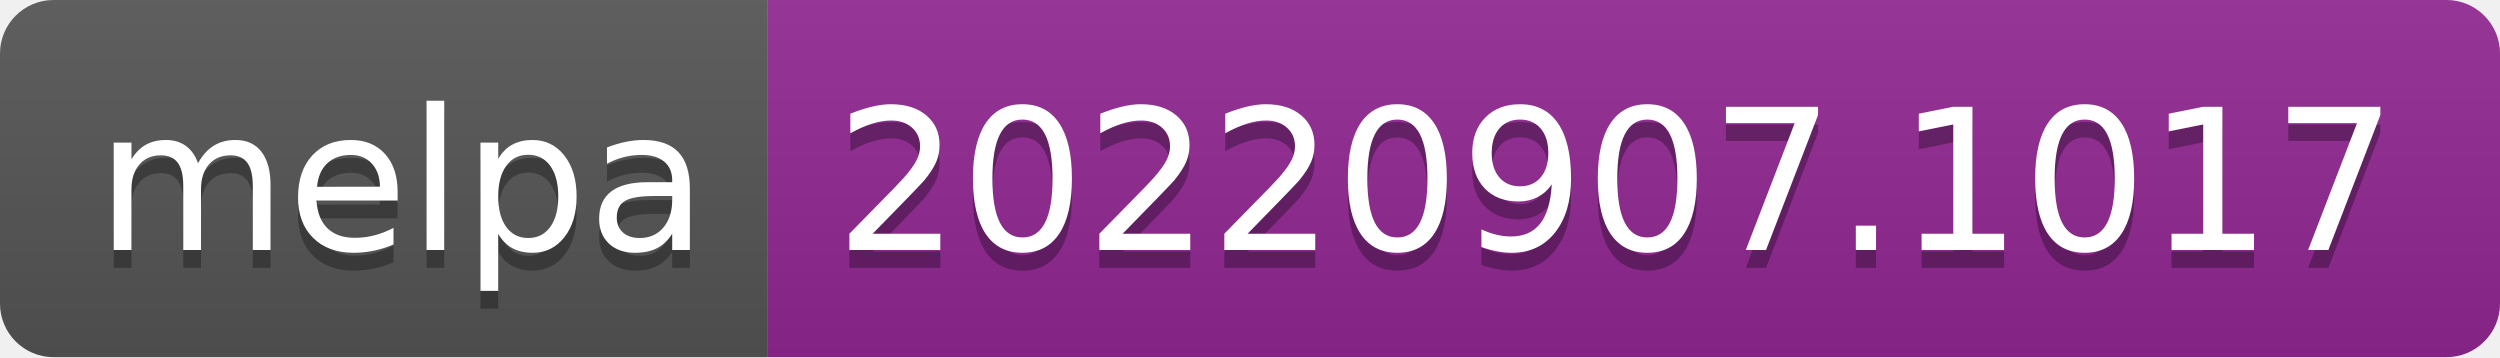
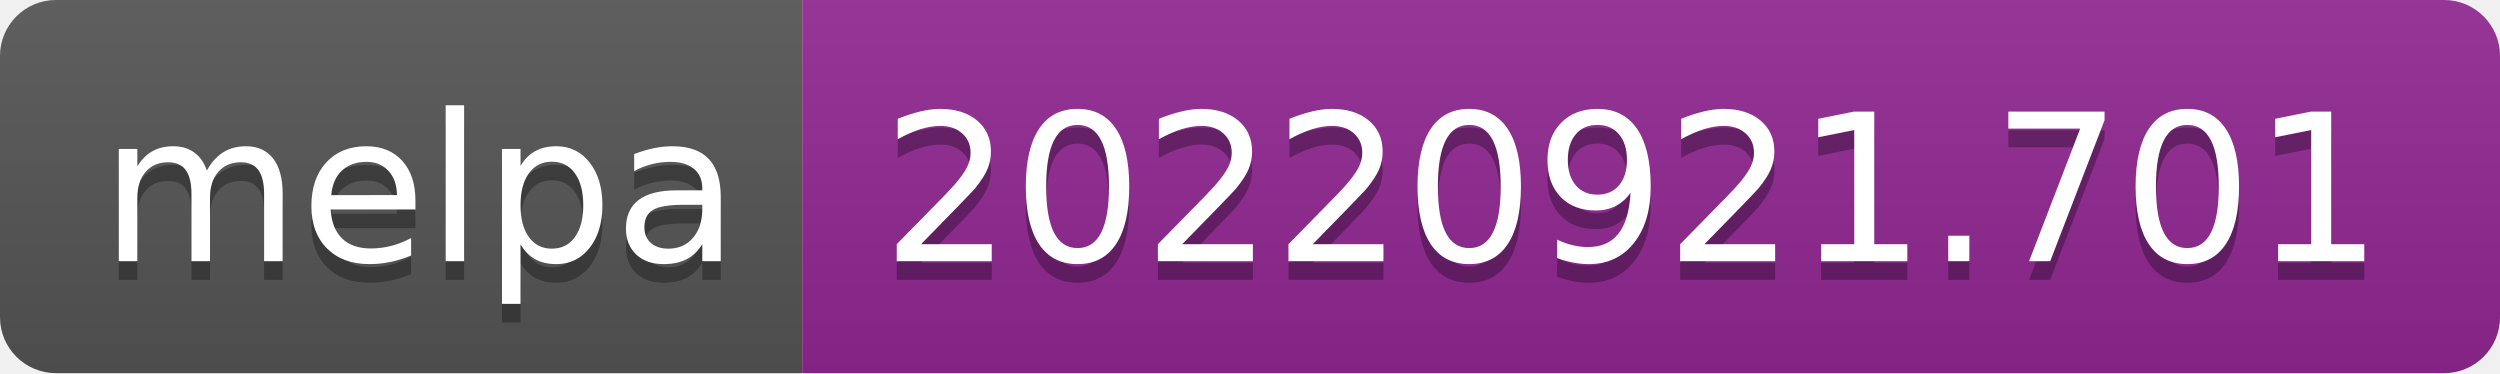
- <svg xmlns="http://www.w3.org/2000/svg" width="140" height="20" role="img" aria-label="melpa: 20220907.1017">
+ <svg xmlns="http://www.w3.org/2000/svg" width="134" height="20" role="img" aria-label="melpa: 20220921.701">
  <linearGradient id="s" x2="0" y2="100%">
    <stop offset="0" stop-color="#bbb" stop-opacity=".1" />
    <stop offset="1" stop-opacity=".1" />
  </linearGradient>
  <clipPath id="r">
-     <rect width="140" height="20" rx="3" fill="#fff" />
+     <rect width="134" height="20" rx="3" fill="#fff" />
  </clipPath>
  <g clip-path="url(#r)">
    <rect width="43" height="20" fill="#555" />
-     <rect x="43" width="97" height="20" fill="#922793" />
-     <rect width="140" height="20" fill="url(#s)" />
+     <rect x="43" width="91" height="20" fill="#922793" />
+     <rect width="134" height="20" fill="url(#s)" />
  </g>
  <g fill="#fff" text-anchor="middle" font-family="Verdana,Geneva,DejaVu Sans,sans-serif" text-rendering="geometricPrecision" font-size="110">
    <text aria-hidden="true" x="225" y="150" fill="#010101" fill-opacity=".3" transform="scale(.1)" textLength="330">melpa</text>
    <text x="225" y="140" transform="scale(.1)" fill="#fff" textLength="330">melpa</text>
-     <text aria-hidden="true" x="905" y="150" fill="#010101" fill-opacity=".3" transform="scale(.1)" textLength="870">20220907.1017</text>
-     <text x="905" y="140" transform="scale(.1)" fill="#fff" textLength="870">20220907.1017</text>
+     <text aria-hidden="true" x="875" y="150" fill="#010101" fill-opacity=".3" transform="scale(.1)" textLength="810">20220921.701</text>
+     <text x="875" y="140" transform="scale(.1)" fill="#fff" textLength="810">20220921.701</text>
  </g>
</svg>
